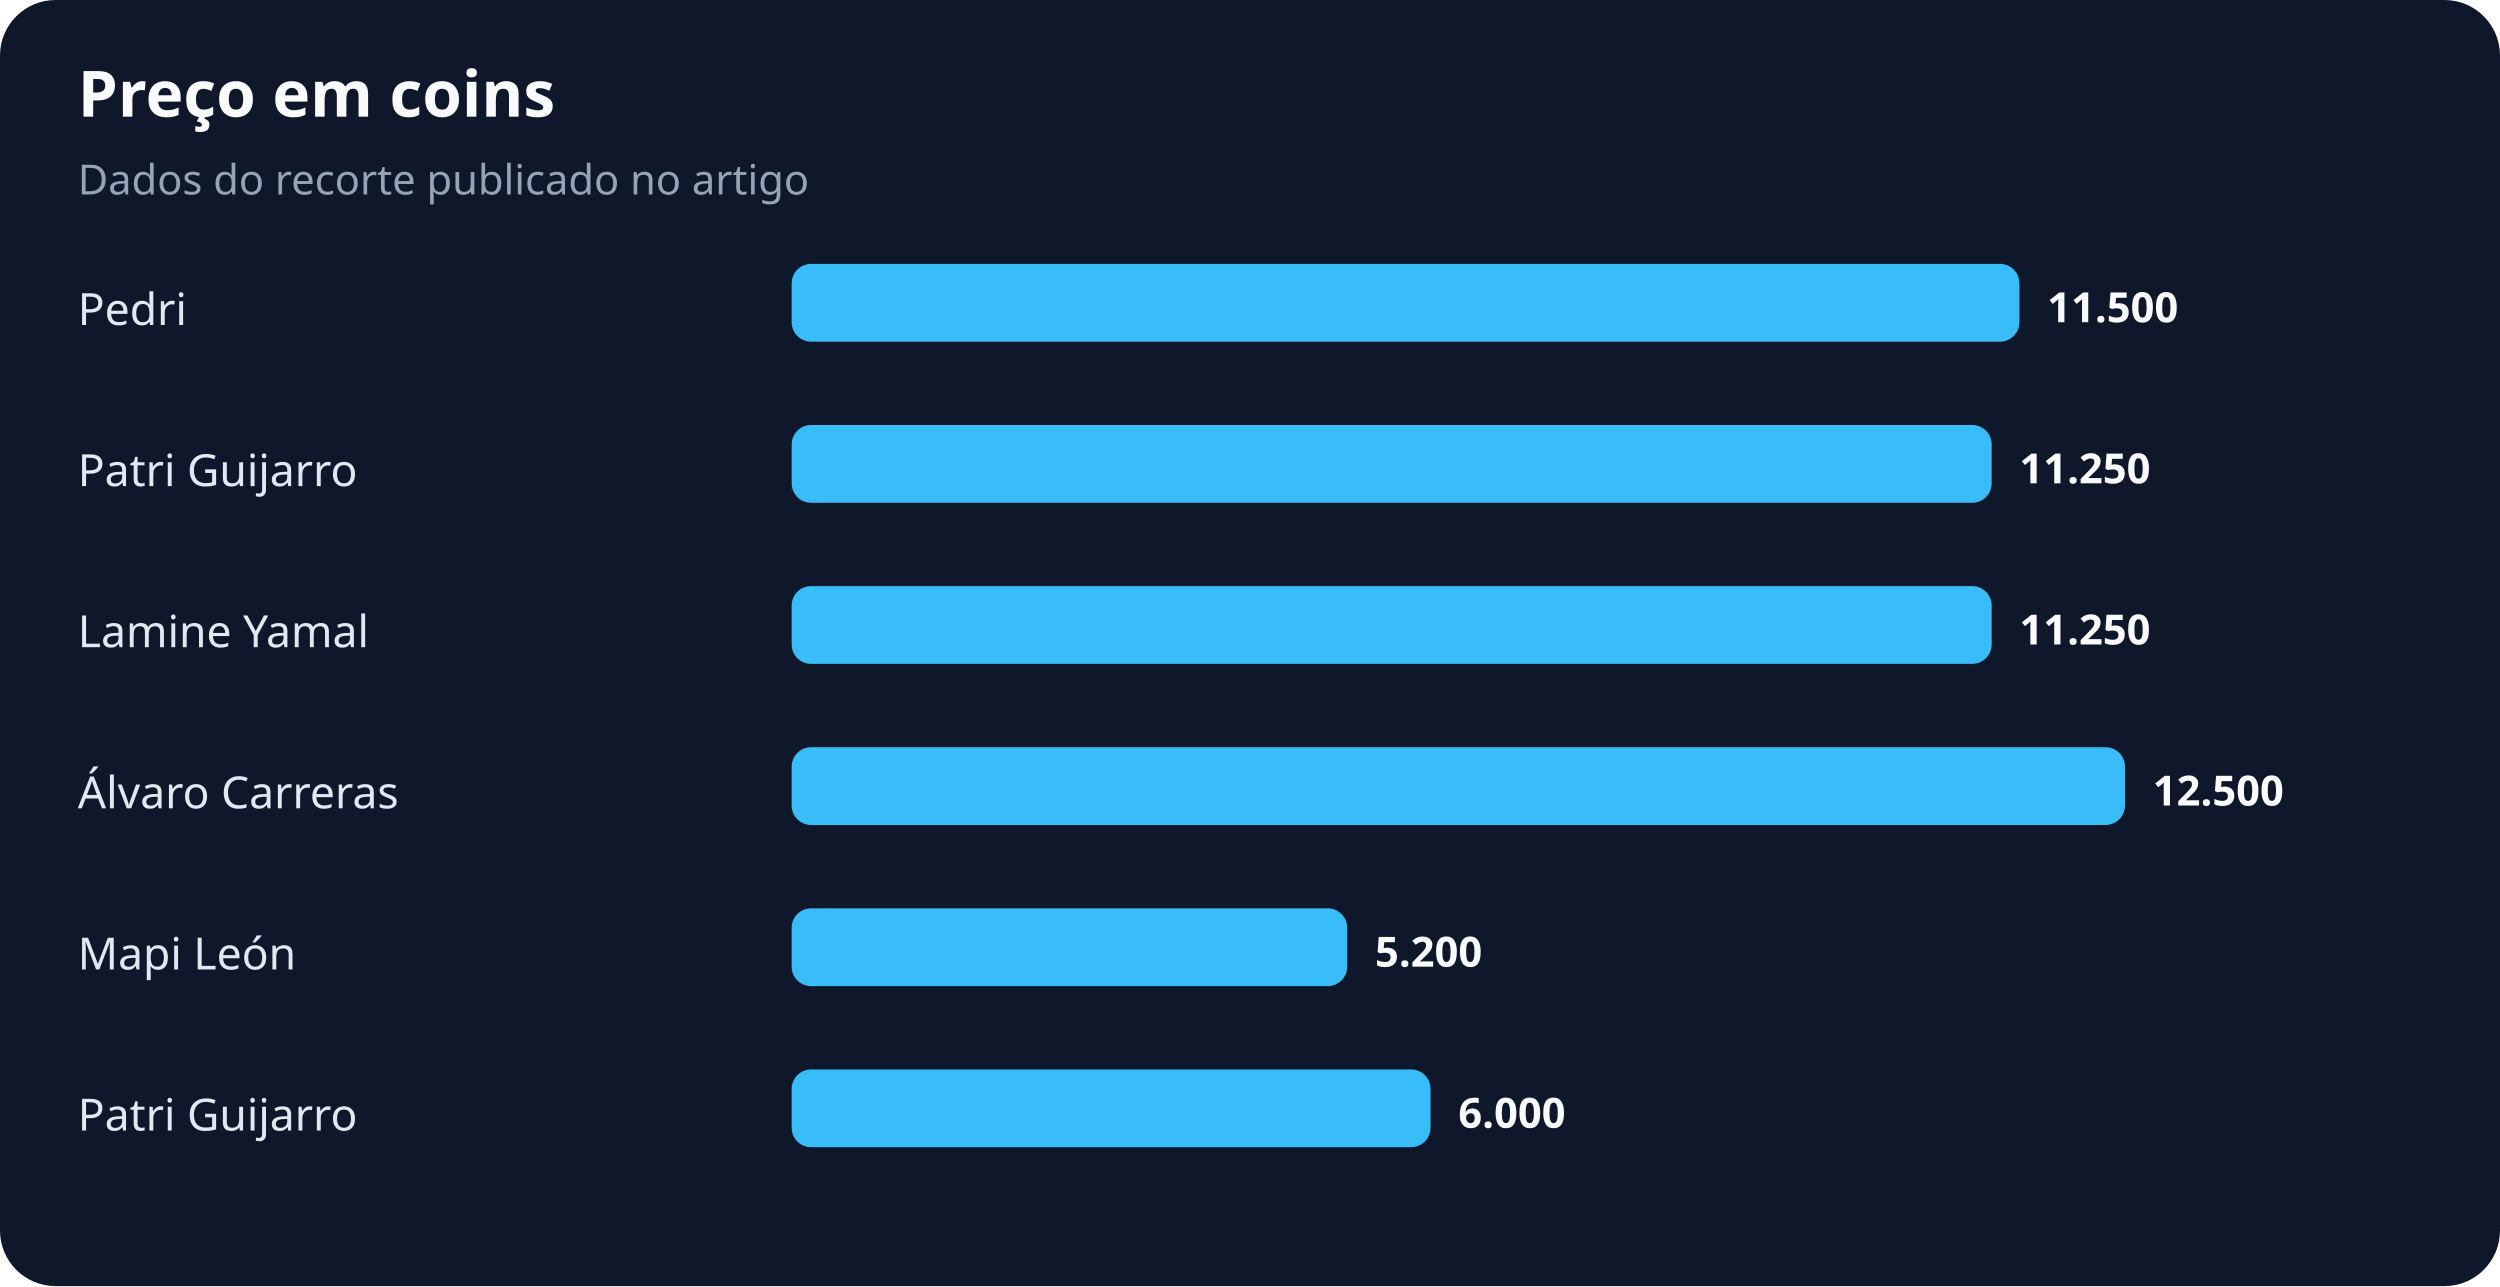
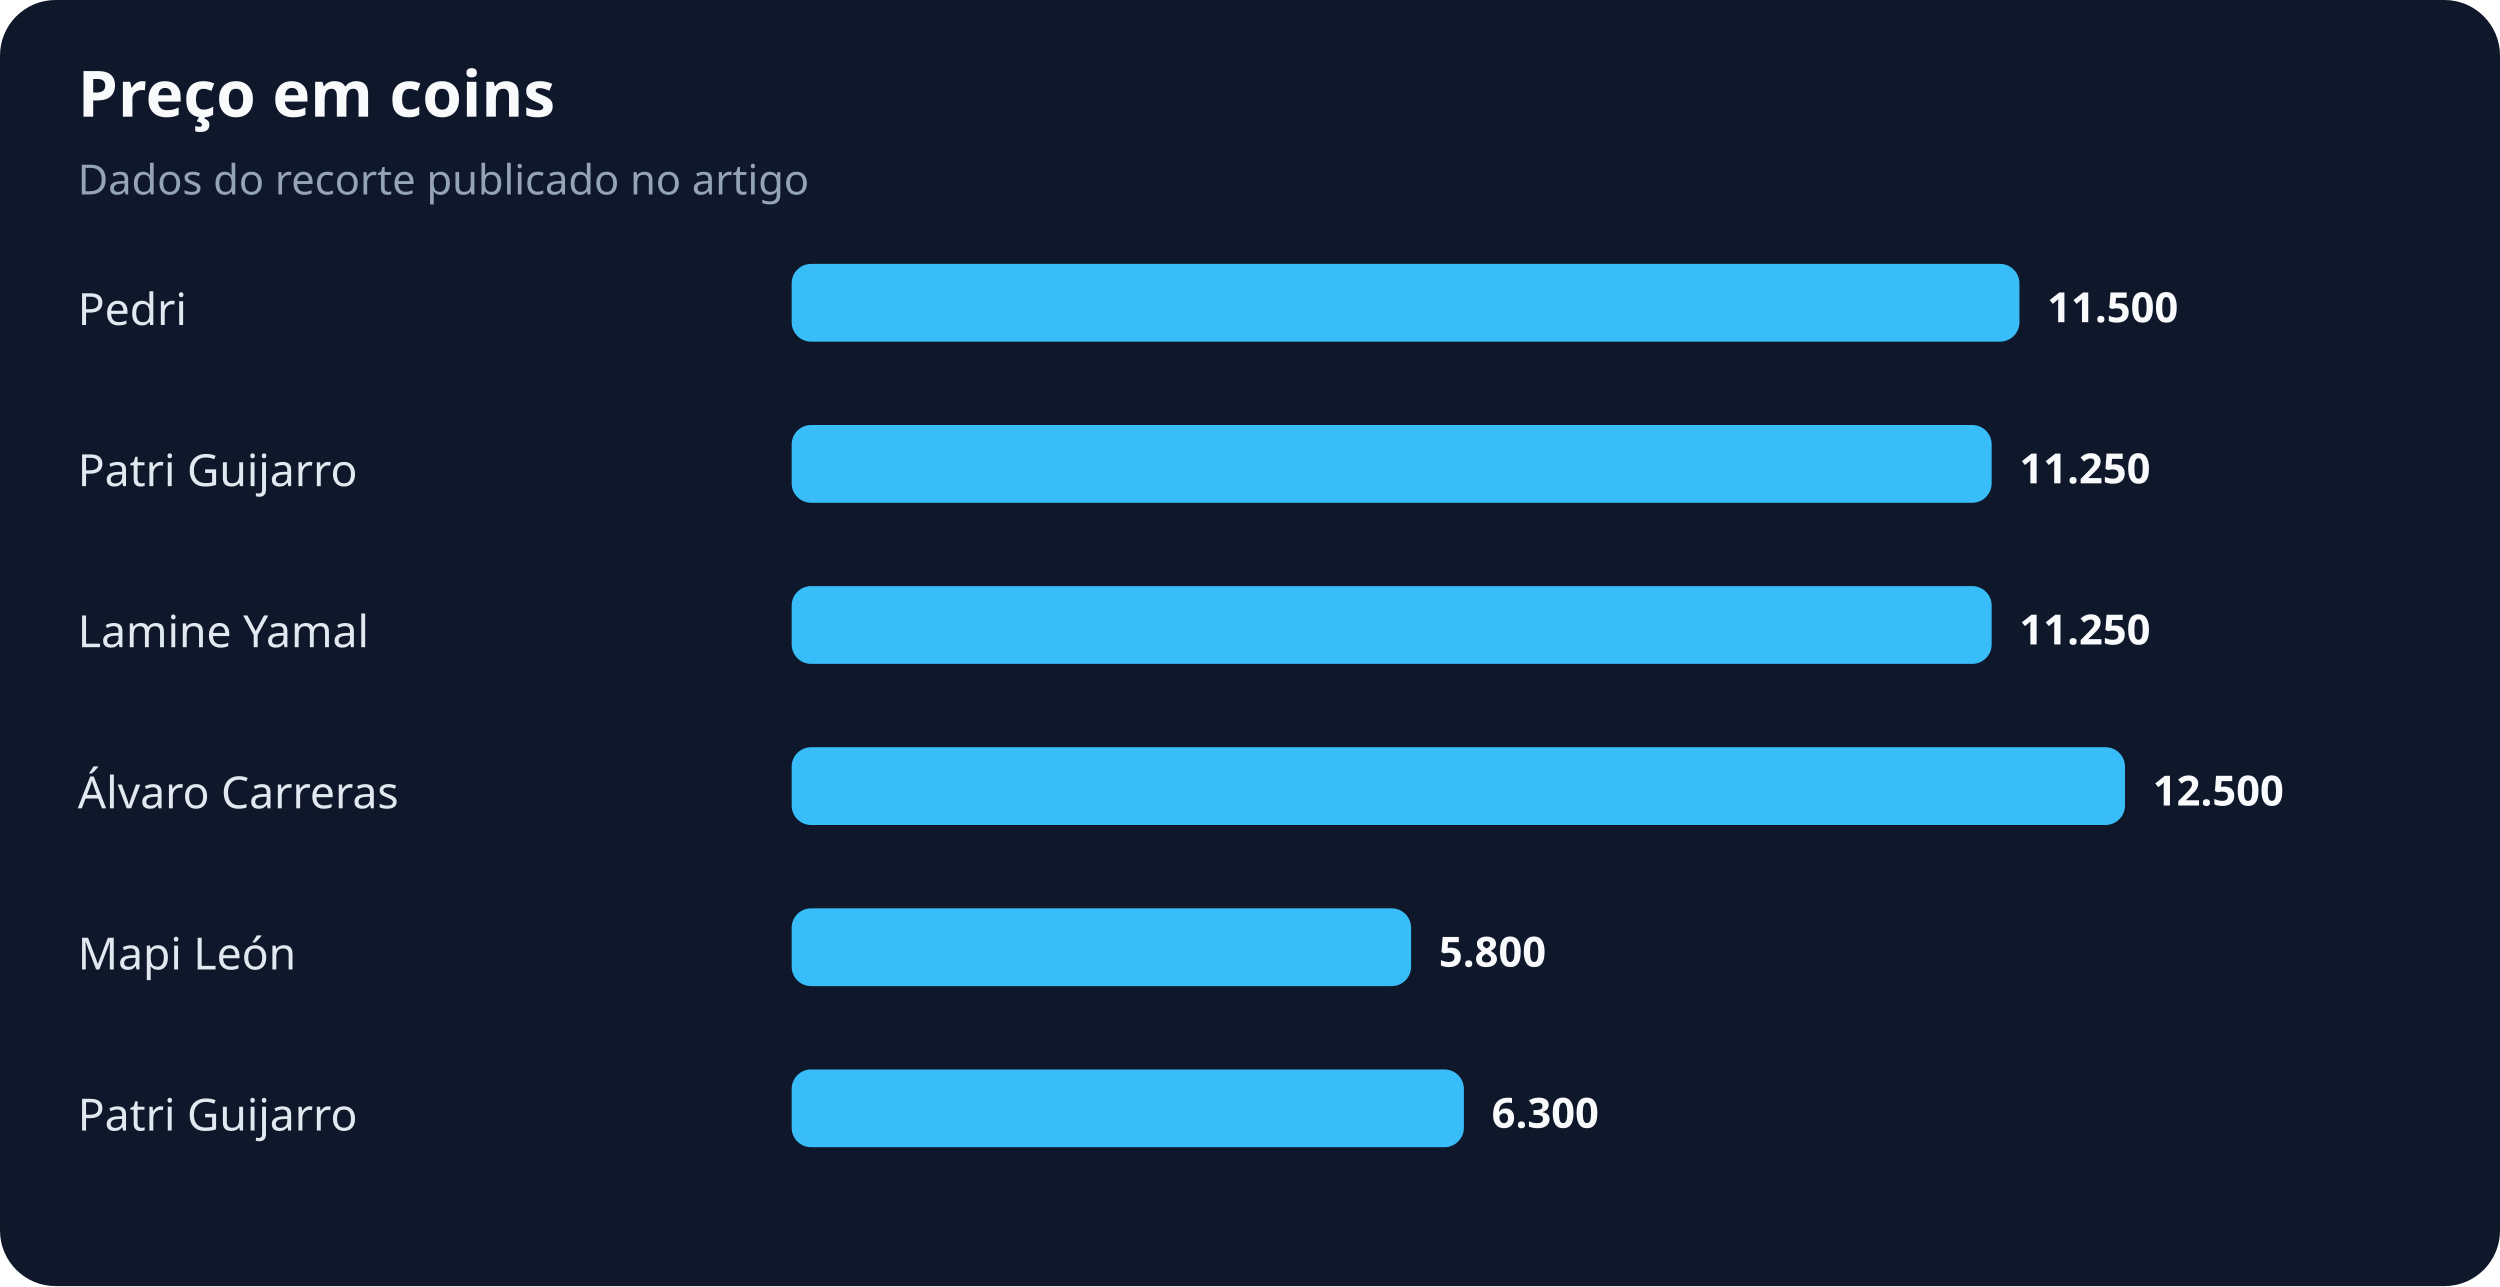
<svg xmlns="http://www.w3.org/2000/svg" width="900" height="463" viewBox="0 0 900 463" role="img" aria-labelledby="title desc">
  <rect width="100%" height="100%" rx="20" fill="#0f172a" />
  <text x="28" y="42" fill="#f8fafc" font-family="system-ui,sans-serif" font-size="23" font-weight="700">Preço em coins</text>
  <text x="28" y="70" fill="#94a3b8" font-family="system-ui,sans-serif" font-size="15">Dados do recorte publicado no artigo</text>
  <text x="28" y="117" fill="#e2e8f0" font-family="system-ui,sans-serif" font-size="16">Pedri</text>
  <rect x="285" y="95" width="442" height="28" rx="7" fill="#38bdf8" />
  <text x="737" y="116" fill="#f8fafc" font-family="system-ui,sans-serif" font-size="15" font-weight="700">11.500</text>
  <text x="28" y="175" fill="#e2e8f0" font-family="system-ui,sans-serif" font-size="16">Patri Guijarro</text>
  <rect x="285" y="153" width="432" height="28" rx="7" fill="#38bdf8" />
  <text x="727" y="174" fill="#f8fafc" font-family="system-ui,sans-serif" font-size="15" font-weight="700">11.250</text>
  <text x="28" y="233" fill="#e2e8f0" font-family="system-ui,sans-serif" font-size="16">Lamine Yamal</text>
  <rect x="285" y="211" width="432" height="28" rx="7" fill="#38bdf8" />
  <text x="727" y="232" fill="#f8fafc" font-family="system-ui,sans-serif" font-size="15" font-weight="700">11.250</text>
  <text x="28" y="291" fill="#e2e8f0" font-family="system-ui,sans-serif" font-size="16">Álvaro Carreras</text>
  <rect x="285" y="269" width="480" height="28" rx="7" fill="#38bdf8" />
  <text x="775" y="290" fill="#f8fafc" font-family="system-ui,sans-serif" font-size="15" font-weight="700">12.500</text>
  <text x="28" y="349" fill="#e2e8f0" font-family="system-ui,sans-serif" font-size="16">Mapi León</text>
-   <rect x="285" y="327" width="200" height="28" rx="7" fill="#38bdf8" />
-   <text x="495" y="348" fill="#f8fafc" font-family="system-ui,sans-serif" font-size="15" font-weight="700">5.200</text>
+   <rect x="285" y="327" width="223" height="28" rx="7" fill="#38bdf8" />
+   <text x="518" y="348" fill="#f8fafc" font-family="system-ui,sans-serif" font-size="15" font-weight="700">5.800</text>
  <text x="28" y="407" fill="#e2e8f0" font-family="system-ui,sans-serif" font-size="16">Patri Guijarro</text>
-   <rect x="285" y="385" width="230" height="28" rx="7" fill="#38bdf8" />
-   <text x="525" y="406" fill="#f8fafc" font-family="system-ui,sans-serif" font-size="15" font-weight="700">6.000</text>
+   <rect x="285" y="385" width="242" height="28" rx="7" fill="#38bdf8" />
+   <text x="537" y="406" fill="#f8fafc" font-family="system-ui,sans-serif" font-size="15" font-weight="700">6.300</text>
</svg>
